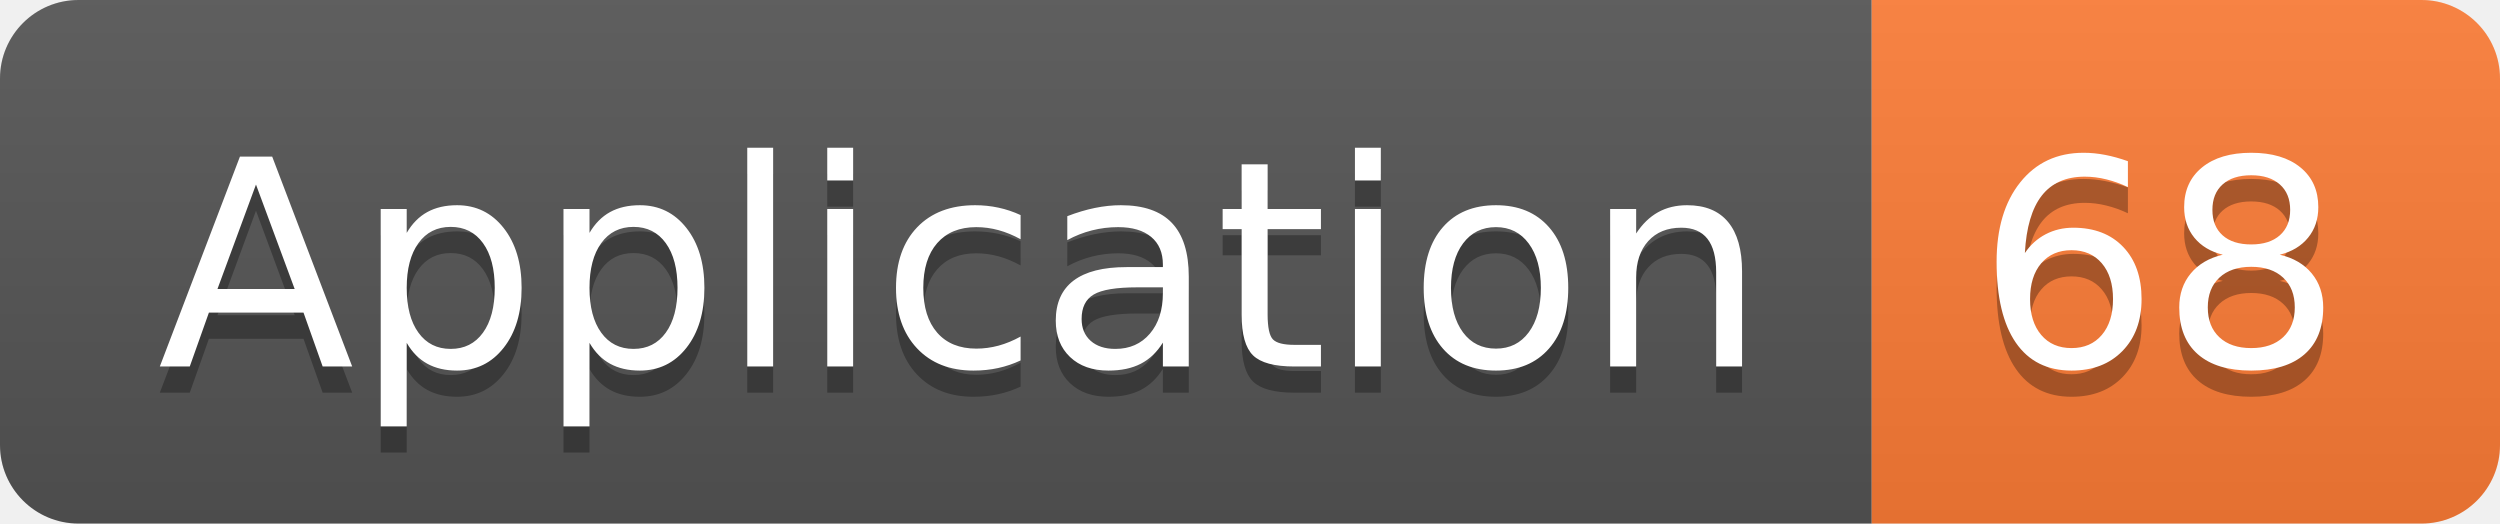
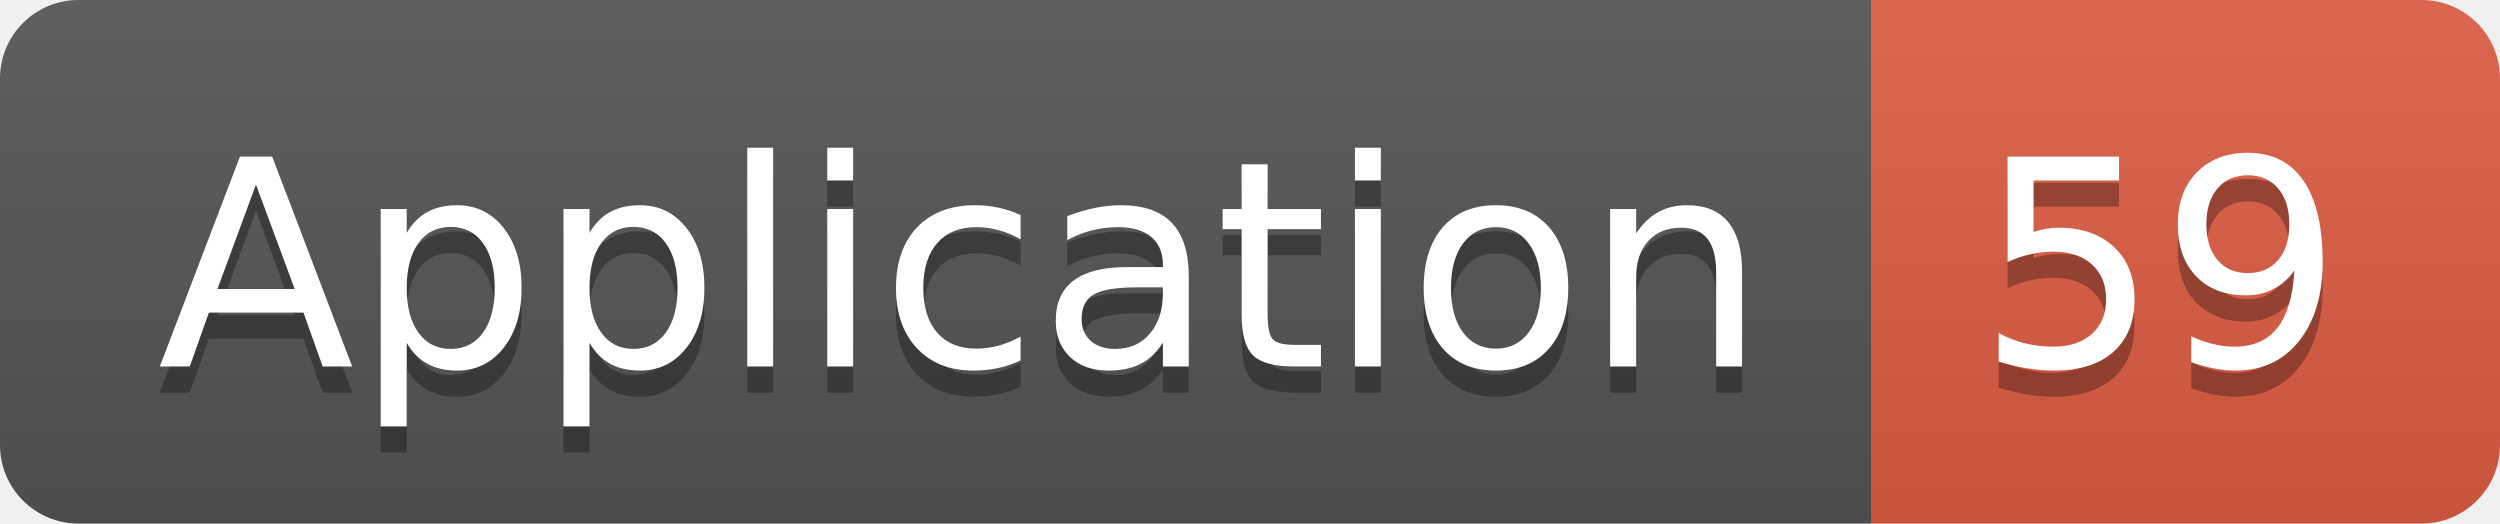
<svg xmlns="http://www.w3.org/2000/svg" width="95.5" height="20">
  <linearGradient id="smooth" x2="0" y2="100%">
    <stop offset="0" stop-color="#bbb" stop-opacity=".1" />
    <stop offset="1" stop-opacity=".1" />
  </linearGradient>
  <clipPath id="round">
    <rect width="95.5" height="20" rx="3" fill="#fff" />
  </clipPath>
  <g clip-path="url(#round)">
    <rect width="71.5" height="20" fill="#555" />
-     <rect x="71.5" width="24.0" height="20" fill="#fe7d37" />
+     <rect x="71.5" width="24.0" height="20" fill="#e05d44" />
    <rect width="95.5" height="20" fill="url(#smooth)" />
  </g>
  <g fill="#fff" text-anchor="middle" font-family="DejaVu Sans,Verdana,Geneva,sans-serif" font-size="110">
    <text x="367.5" y="150" fill="#010101" fill-opacity=".3" transform="scale(0.1)" textLength="615.0" lengthAdjust="spacing">Application</text>
    <text x="367.5" y="140" transform="scale(0.1)" textLength="615.0" lengthAdjust="spacing">Application</text>
-     <text x="825.0" y="150" fill="#010101" fill-opacity=".3" transform="scale(0.1)" textLength="140.0" lengthAdjust="spacing">68</text>
-     <text x="825.0" y="140" transform="scale(0.1)" textLength="140.0" lengthAdjust="spacing">68</text>
+     <text x="825.0" y="150" fill="#010101" fill-opacity=".3" transform="scale(0.1)" textLength="140.0" lengthAdjust="spacing">59</text>
+     <text x="825.0" y="140" transform="scale(0.1)" textLength="140.0" lengthAdjust="spacing">59</text>
  </g>
</svg>
